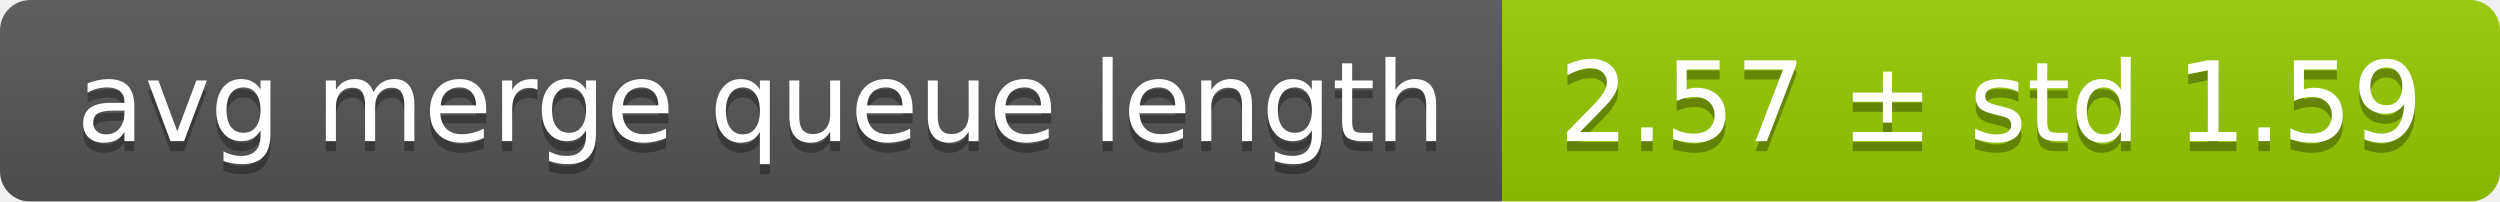
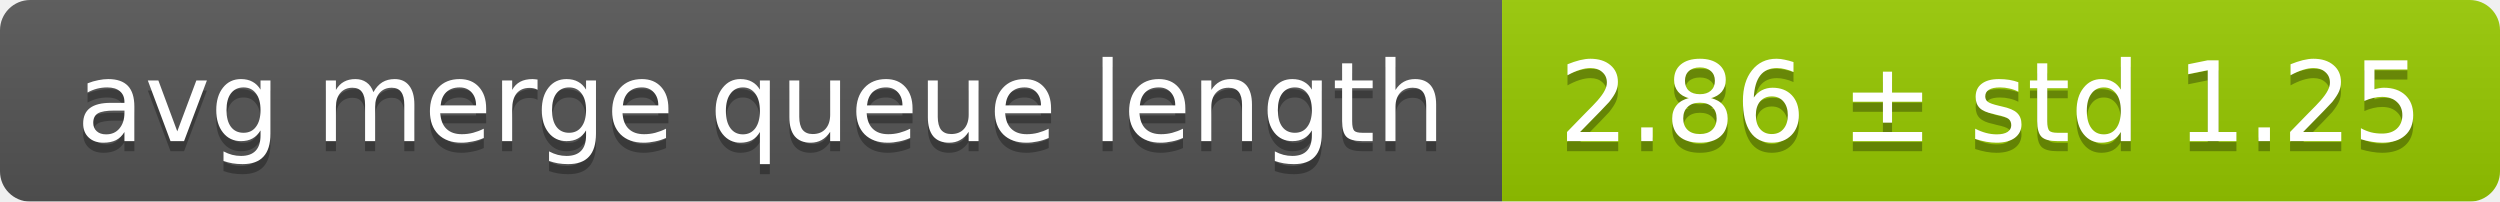
<svg xmlns="http://www.w3.org/2000/svg" width="248" height="20">
  <linearGradient id="smooth" x2="0" y2="100%">
    <stop offset="0" stop-color="#bbb" stop-opacity=".1" />
    <stop offset="1" stop-opacity=".1" />
  </linearGradient>
  <mask id="round">
    <rect width="248" height="20" rx="3" fill="#fff" />
  </mask>
  <g mask="url(#round)">
    <rect width="149" height="20" fill="#555" />
    <rect x="149" width="99" height="20" fill="#97ca00" />
    <rect width="248" height="20" fill="url(#smooth)" />
  </g>
  <g fill="#fff" text-anchor="middle" font-family="DejaVu Sans,Verdana,Geneva,sans-serif" font-size="11">
    <text x="75.5" y="15" fill="#010101" fill-opacity=".3">avg merge queue length</text>
    <text x="75.5" y="14">avg merge queue length</text>
-     <text x="197.5" y="15" fill="#010101" fill-opacity=".3">2.57 ± std 1.59</text>
-     <text x="197.5" y="14">2.57 ± std 1.59</text>
+     <text x="197.5" y="15" fill="#010101" fill-opacity=".3">2.86 ± std 1.25</text>
+     <text x="197.5" y="14">2.86 ± std 1.25</text>
  </g>
</svg>
